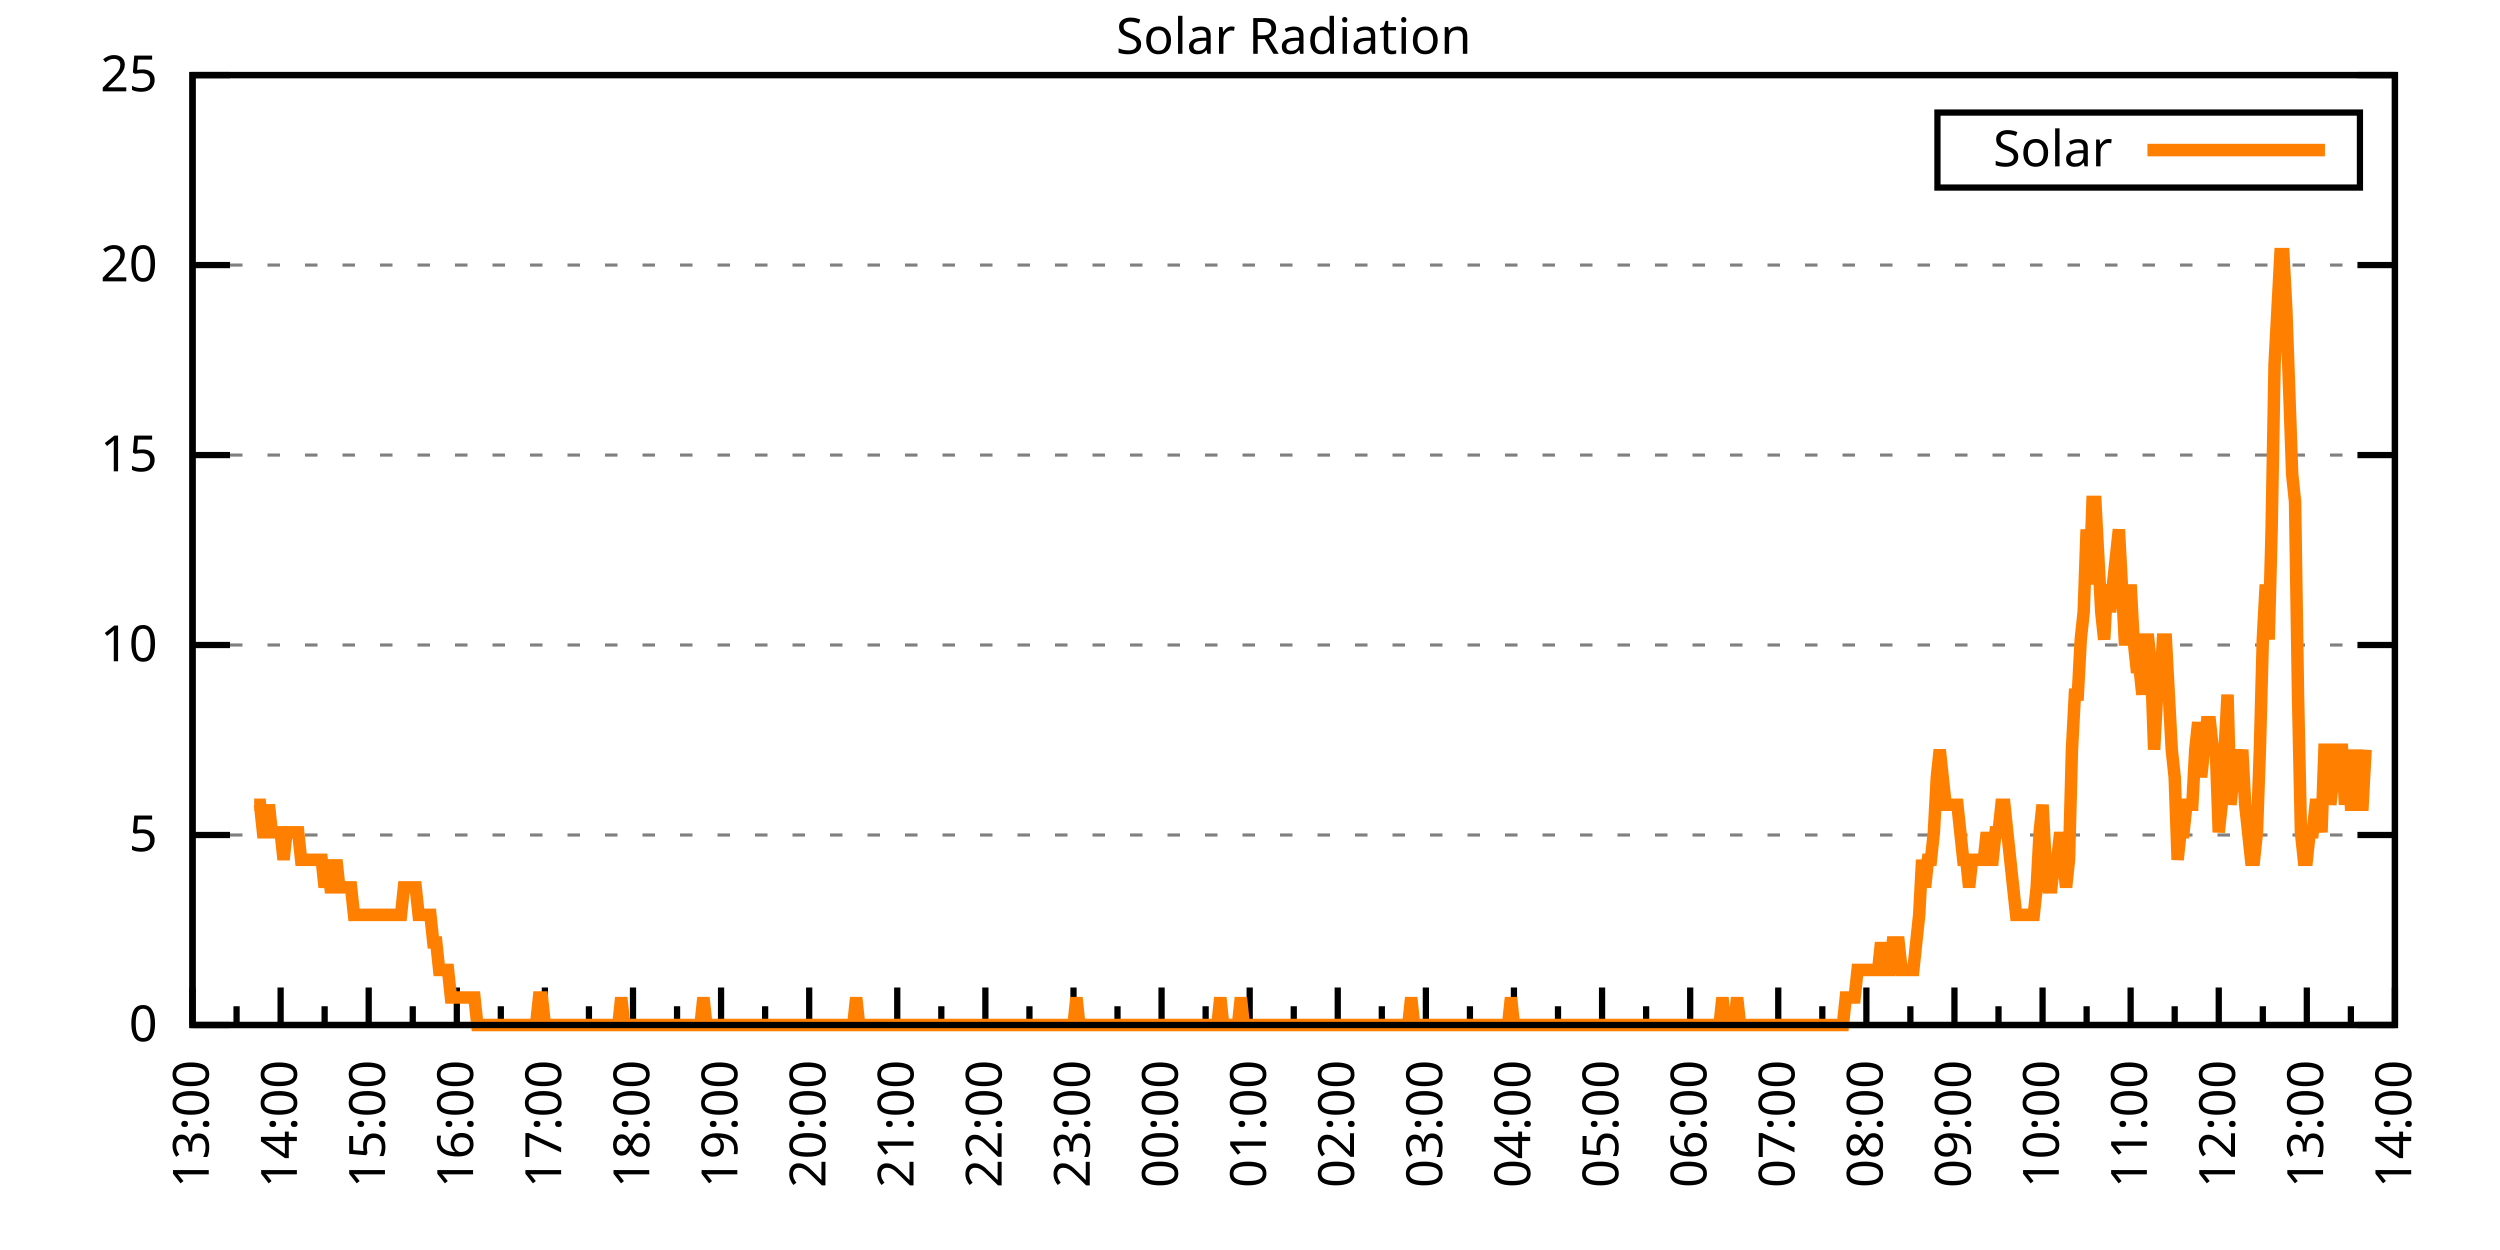
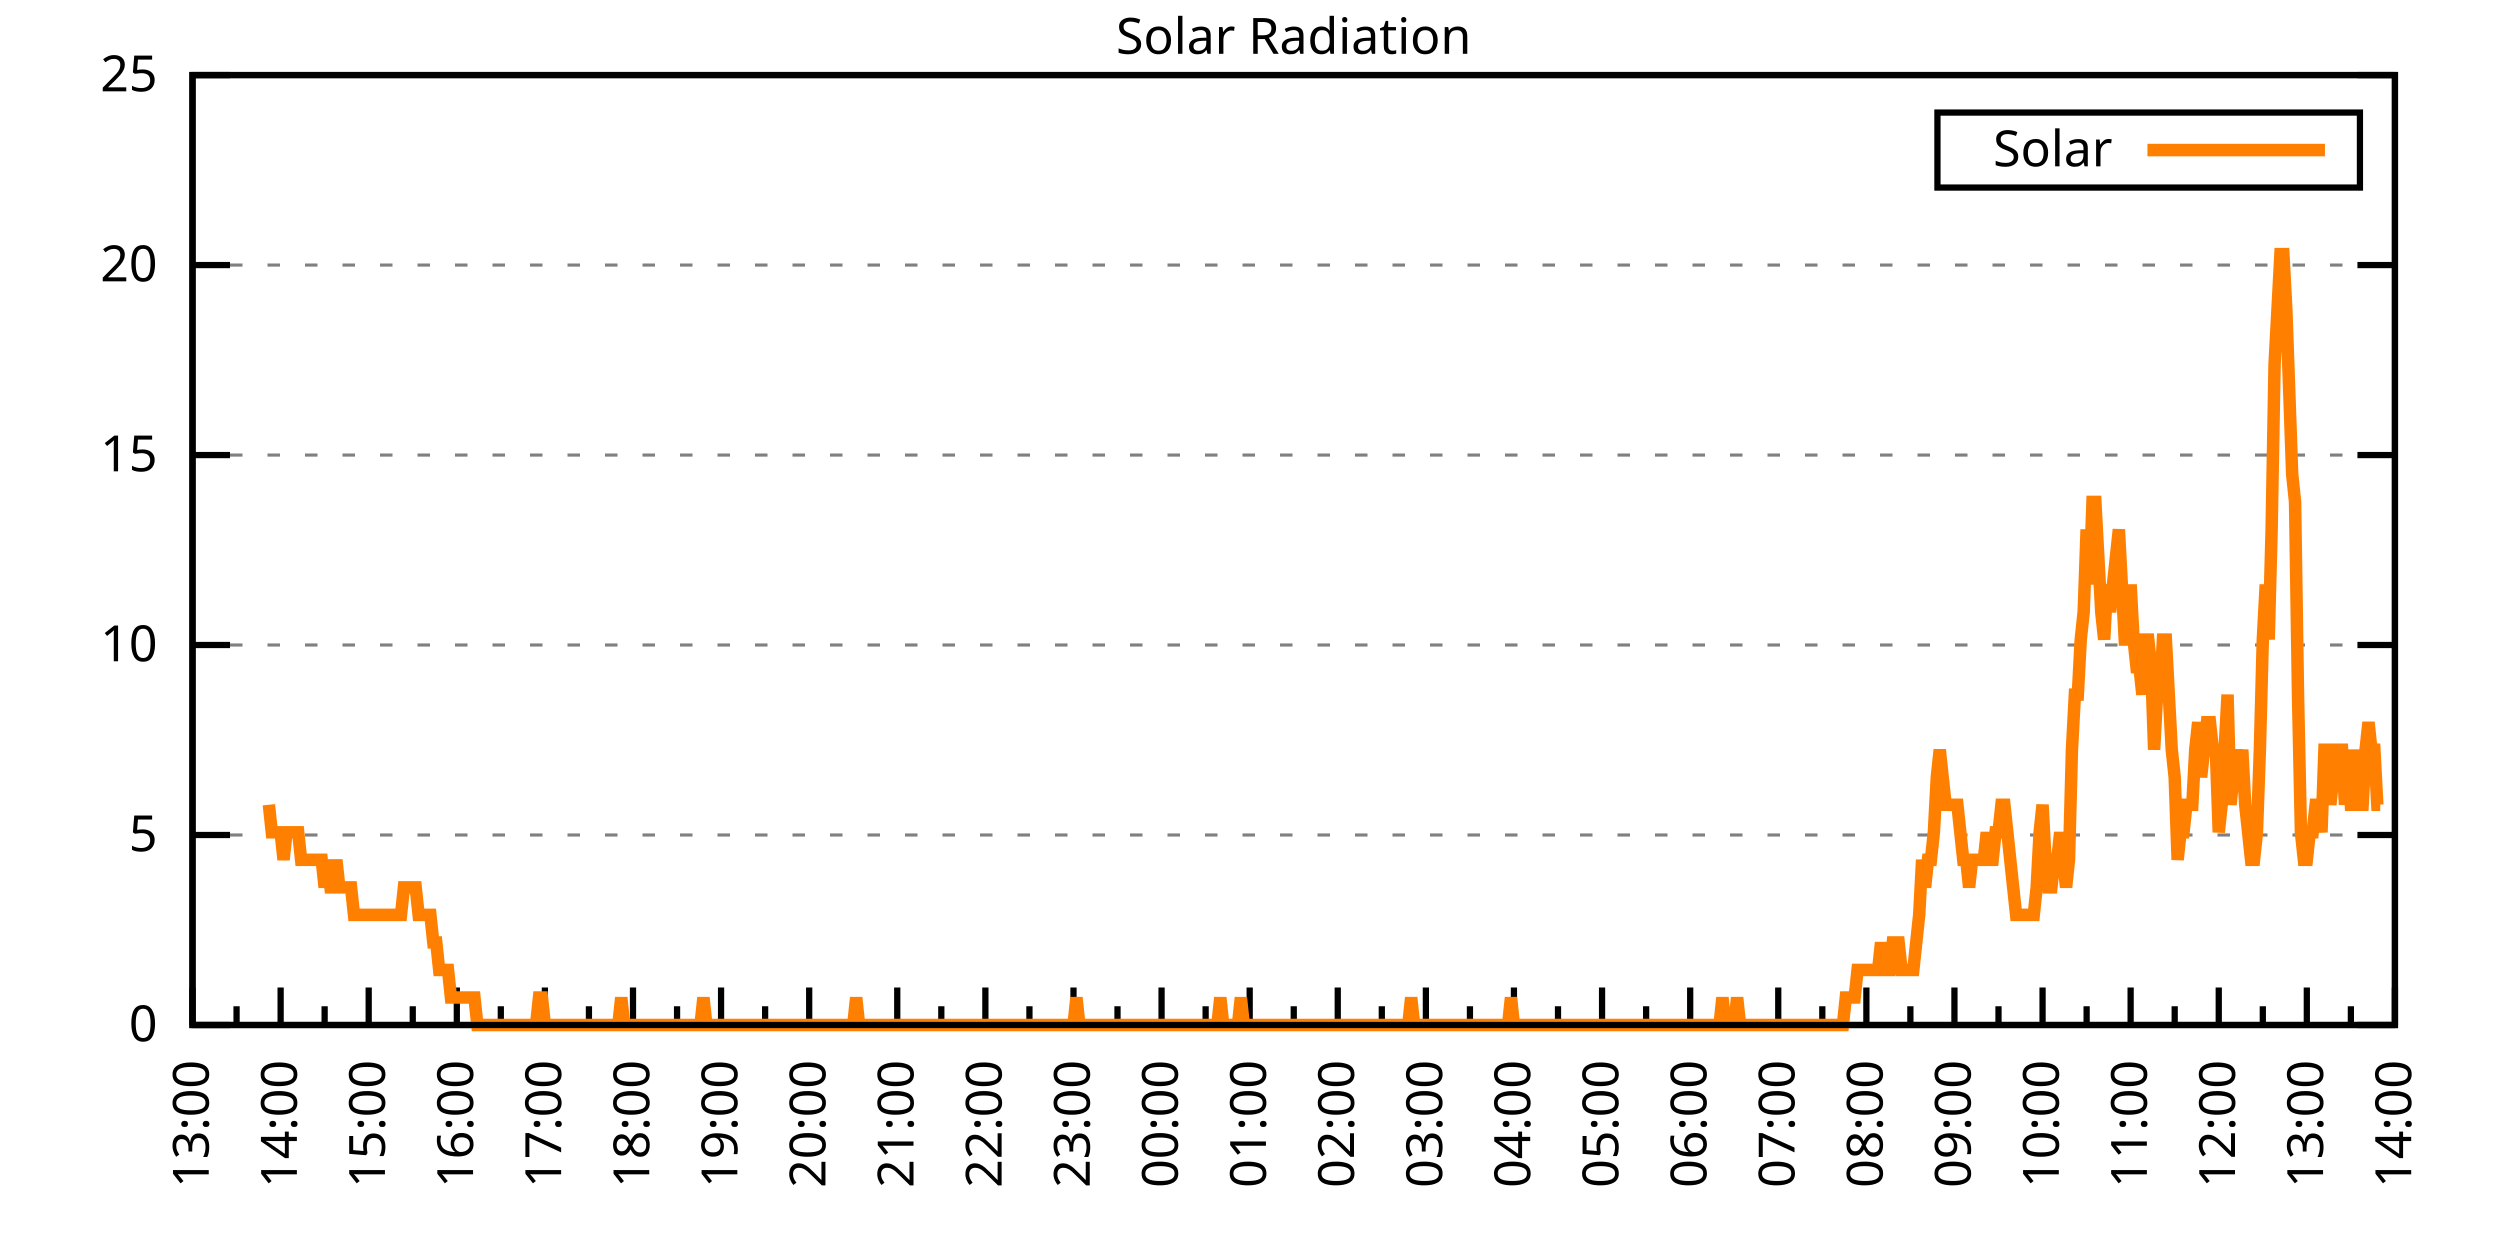
<svg xmlns="http://www.w3.org/2000/svg" xmlns:xlink="http://www.w3.org/1999/xlink" width="400" height="200" viewBox="0 0 400 200">
  <g id="gnuplot_canvas">
    <rect x="0" y="0" width="400" height="200" fill="none" />
    <defs>
      <circle id="gpDot" r="0.5" stroke-width="0.5" stroke="currentColor" />
      <path id="gpPt0" stroke-width="0.333" stroke="currentColor" d="M-1,0 h2 M0,-1 v2" />
      <path id="gpPt1" stroke-width="0.333" stroke="currentColor" d="M-1,-1 L1,1 M1,-1 L-1,1" />
      <path id="gpPt2" stroke-width="0.333" stroke="currentColor" d="M-1,0 L1,0 M0,-1 L0,1 M-1,-1 L1,1 M-1,1 L1,-1" />
      <rect id="gpPt3" stroke-width="0.333" stroke="currentColor" x="-1" y="-1" width="2" height="2" />
      <rect id="gpPt4" stroke-width="0.333" stroke="currentColor" fill="currentColor" x="-1" y="-1" width="2" height="2" />
      <circle id="gpPt5" stroke-width="0.333" stroke="currentColor" cx="0" cy="0" r="1" />
      <use xlink:href="#gpPt5" id="gpPt6" fill="currentColor" stroke="none" />
      <path id="gpPt7" stroke-width="0.333" stroke="currentColor" d="M0,-1.33 L-1.33,0.67 L1.33,0.67 z" />
      <use xlink:href="#gpPt7" id="gpPt8" fill="currentColor" stroke="none" />
      <use xlink:href="#gpPt7" id="gpPt9" stroke="currentColor" transform="rotate(180)" />
      <use xlink:href="#gpPt9" id="gpPt10" fill="currentColor" stroke="none" />
      <use xlink:href="#gpPt3" id="gpPt11" stroke="currentColor" transform="rotate(45)" />
      <use xlink:href="#gpPt11" id="gpPt12" fill="currentColor" stroke="none" />
      <path id="gpPt13" stroke-width="0.333" stroke="currentColor" d="M0,1.330 L1.265,0.411 L0.782,-1.067 L-0.782,-1.076 L-1.265,0.411 z" />
      <use xlink:href="#gpPt13" id="gpPt14" fill="currentColor" stroke="none" />
      <filter id="textbox" filterUnits="objectBoundingBox" x="0" y="0" height="1" width="1">
        <feFlood flood-color="white" flood-opacity="1" result="bgnd" />
        <feComposite in="SourceGraphic" in2="bgnd" operator="atop" />
      </filter>
      <filter id="greybox" filterUnits="objectBoundingBox" x="0" y="0" height="1" width="1">
        <feFlood flood-color="lightgrey" flood-opacity="1" result="grey" />
        <feComposite in="SourceGraphic" in2="grey" operator="atop" />
      </filter>
    </defs>
    <g fill="none" color="white" stroke="currentColor" stroke-width="1.00" stroke-linecap="butt" stroke-linejoin="miter">
</g>
    <g fill="none" color="black" stroke="currentColor" stroke-width="1.00" stroke-linecap="butt" stroke-linejoin="miter">
      <g stroke="none" shape-rendering="crispEdges">
        <polygon fill="rgb(255, 255, 255)" points="30.80,164.00 383.18,164.00 383.18,12.02 30.80,12.02 " />
      </g>
    </g>
    <g fill="none" color="black" stroke="currentColor" stroke-width="1.00" stroke-linecap="butt" stroke-linejoin="miter">
</g>
    <g fill="none" color="black" stroke="black" stroke-width="0.50" stroke-linecap="butt" stroke-linejoin="miter">
</g>
    <g fill="none" color="gray" stroke="currentColor" stroke-width="0.50" stroke-linecap="butt" stroke-linejoin="miter">
      <path stroke="gray" stroke-dasharray="2,4" class="gridline" d="M30.80,164.00 L383.19,164.00  " />
    </g>
    <g fill="none" color="gray" stroke="gray" stroke-width="1.00" stroke-linecap="butt" stroke-linejoin="miter">
</g>
    <g fill="none" color="black" stroke="currentColor" stroke-width="1.00" stroke-linecap="butt" stroke-linejoin="miter">
      <path stroke="black" d="M30.80,164.00 L36.80,164.00 M383.19,164.00 L377.19,164.00  " />
      <g transform="translate(25.20,166.60)" stroke="none" fill="black" font-family="Sans" font-size="8.00" text-anchor="end">
        <text>
          <tspan font-family="Sans"> 0</tspan>
        </text>
      </g>
    </g>
    <g fill="none" color="black" stroke="currentColor" stroke-width="1.00" stroke-linecap="butt" stroke-linejoin="miter">
</g>
    <g fill="none" color="black" stroke="black" stroke-width="0.50" stroke-linecap="butt" stroke-linejoin="miter">
</g>
    <g fill="none" color="gray" stroke="currentColor" stroke-width="0.50" stroke-linecap="butt" stroke-linejoin="miter">
      <path stroke="gray" stroke-dasharray="2,4" class="gridline" d="M30.80,133.60 L383.19,133.60  " />
    </g>
    <g fill="none" color="gray" stroke="gray" stroke-width="1.00" stroke-linecap="butt" stroke-linejoin="miter">
</g>
    <g fill="none" color="black" stroke="currentColor" stroke-width="1.00" stroke-linecap="butt" stroke-linejoin="miter">
      <path stroke="black" d="M30.80,133.60 L36.80,133.60 M383.19,133.60 L377.19,133.60  " />
      <g transform="translate(25.20,136.20)" stroke="none" fill="black" font-family="Sans" font-size="8.00" text-anchor="end">
        <text>
          <tspan font-family="Sans"> 5</tspan>
        </text>
      </g>
    </g>
    <g fill="none" color="black" stroke="currentColor" stroke-width="1.00" stroke-linecap="butt" stroke-linejoin="miter">
</g>
    <g fill="none" color="black" stroke="black" stroke-width="0.50" stroke-linecap="butt" stroke-linejoin="miter">
</g>
    <g fill="none" color="gray" stroke="currentColor" stroke-width="0.50" stroke-linecap="butt" stroke-linejoin="miter">
      <path stroke="gray" stroke-dasharray="2,4" class="gridline" d="M30.80,103.20 L383.19,103.20  " />
    </g>
    <g fill="none" color="gray" stroke="gray" stroke-width="1.00" stroke-linecap="butt" stroke-linejoin="miter">
</g>
    <g fill="none" color="black" stroke="currentColor" stroke-width="1.00" stroke-linecap="butt" stroke-linejoin="miter">
      <path stroke="black" d="M30.80,103.20 L36.80,103.20 M383.19,103.20 L377.19,103.20  " />
      <g transform="translate(25.20,105.80)" stroke="none" fill="black" font-family="Sans" font-size="8.00" text-anchor="end">
        <text>
          <tspan font-family="Sans"> 10</tspan>
        </text>
      </g>
    </g>
    <g fill="none" color="black" stroke="currentColor" stroke-width="1.00" stroke-linecap="butt" stroke-linejoin="miter">
</g>
    <g fill="none" color="black" stroke="black" stroke-width="0.50" stroke-linecap="butt" stroke-linejoin="miter">
</g>
    <g fill="none" color="gray" stroke="currentColor" stroke-width="0.50" stroke-linecap="butt" stroke-linejoin="miter">
      <path stroke="gray" stroke-dasharray="2,4" class="gridline" d="M30.80,72.81 L383.19,72.81  " />
    </g>
    <g fill="none" color="gray" stroke="gray" stroke-width="1.00" stroke-linecap="butt" stroke-linejoin="miter">
</g>
    <g fill="none" color="black" stroke="currentColor" stroke-width="1.00" stroke-linecap="butt" stroke-linejoin="miter">
      <path stroke="black" d="M30.80,72.81 L36.80,72.81 M383.19,72.81 L377.19,72.81  " />
      <g transform="translate(25.20,75.41)" stroke="none" fill="black" font-family="Sans" font-size="8.00" text-anchor="end">
        <text>
          <tspan font-family="Sans"> 15</tspan>
        </text>
      </g>
    </g>
    <g fill="none" color="black" stroke="currentColor" stroke-width="1.00" stroke-linecap="butt" stroke-linejoin="miter">
</g>
    <g fill="none" color="black" stroke="black" stroke-width="0.50" stroke-linecap="butt" stroke-linejoin="miter">
</g>
    <g fill="none" color="gray" stroke="currentColor" stroke-width="0.50" stroke-linecap="butt" stroke-linejoin="miter">
      <path stroke="gray" stroke-dasharray="2,4" class="gridline" d="M30.80,42.41 L383.19,42.41  " />
    </g>
    <g fill="none" color="gray" stroke="gray" stroke-width="1.00" stroke-linecap="butt" stroke-linejoin="miter">
</g>
    <g fill="none" color="black" stroke="currentColor" stroke-width="1.00" stroke-linecap="butt" stroke-linejoin="miter">
      <path stroke="black" d="M30.80,42.41 L36.80,42.41 M383.19,42.41 L377.19,42.41  " />
      <g transform="translate(25.20,45.01)" stroke="none" fill="black" font-family="Sans" font-size="8.00" text-anchor="end">
        <text>
          <tspan font-family="Sans"> 20</tspan>
        </text>
      </g>
    </g>
    <g fill="none" color="black" stroke="currentColor" stroke-width="1.00" stroke-linecap="butt" stroke-linejoin="miter">
</g>
    <g fill="none" color="black" stroke="black" stroke-width="0.50" stroke-linecap="butt" stroke-linejoin="miter">
</g>
    <g fill="none" color="gray" stroke="currentColor" stroke-width="0.50" stroke-linecap="butt" stroke-linejoin="miter">
      <path stroke="gray" stroke-dasharray="2,4" class="gridline" d="M30.80,12.01 L383.19,12.01  " />
    </g>
    <g fill="none" color="gray" stroke="gray" stroke-width="1.00" stroke-linecap="butt" stroke-linejoin="miter">
</g>
    <g fill="none" color="black" stroke="currentColor" stroke-width="1.00" stroke-linecap="butt" stroke-linejoin="miter">
      <path stroke="black" d="M30.80,12.01 L36.80,12.01 M383.19,12.01 L377.19,12.01  " />
      <g transform="translate(25.20,14.61)" stroke="none" fill="black" font-family="Sans" font-size="8.00" text-anchor="end">
        <text>
          <tspan font-family="Sans"> 25</tspan>
        </text>
      </g>
    </g>
    <g fill="none" color="black" stroke="currentColor" stroke-width="1.00" stroke-linecap="butt" stroke-linejoin="miter">
      <path stroke="black" d="M30.80,164.00 L30.80,158.00  " />
      <g transform="translate(33.40,169.60) rotate(270)" stroke="none" fill="black" font-family="Sans" font-size="8.00" text-anchor="end">
        <text>
          <tspan font-family="Sans">13:00</tspan>
        </text>
      </g>
    </g>
    <g fill="none" color="black" stroke="currentColor" stroke-width="1.00" stroke-linecap="butt" stroke-linejoin="miter">
      <path stroke="black" d="M37.85,164.00 L37.85,161.00 M44.90,164.00 L44.90,158.00  " />
      <g transform="translate(47.50,169.60) rotate(270)" stroke="none" fill="black" font-family="Sans" font-size="8.00" text-anchor="end">
        <text>
          <tspan font-family="Sans">14:00</tspan>
        </text>
      </g>
    </g>
    <g fill="none" color="black" stroke="currentColor" stroke-width="1.00" stroke-linecap="butt" stroke-linejoin="miter">
      <path stroke="black" d="M51.94,164.00 L51.94,161.00 M58.99,164.00 L58.99,158.00  " />
      <g transform="translate(61.59,169.60) rotate(270)" stroke="none" fill="black" font-family="Sans" font-size="8.00" text-anchor="end">
        <text>
          <tspan font-family="Sans">15:00</tspan>
        </text>
      </g>
    </g>
    <g fill="none" color="black" stroke="currentColor" stroke-width="1.00" stroke-linecap="butt" stroke-linejoin="miter">
      <path stroke="black" d="M66.04,164.00 L66.04,161.00 M73.09,164.00 L73.09,158.00  " />
      <g transform="translate(75.69,169.60) rotate(270)" stroke="none" fill="black" font-family="Sans" font-size="8.00" text-anchor="end">
        <text>
          <tspan font-family="Sans">16:00</tspan>
        </text>
      </g>
    </g>
    <g fill="none" color="black" stroke="currentColor" stroke-width="1.00" stroke-linecap="butt" stroke-linejoin="miter">
      <path stroke="black" d="M80.13,164.00 L80.13,161.00 M87.18,164.00 L87.18,158.00  " />
      <g transform="translate(89.78,169.60) rotate(270)" stroke="none" fill="black" font-family="Sans" font-size="8.00" text-anchor="end">
        <text>
          <tspan font-family="Sans">17:00</tspan>
        </text>
      </g>
    </g>
    <g fill="none" color="black" stroke="currentColor" stroke-width="1.00" stroke-linecap="butt" stroke-linejoin="miter">
      <path stroke="black" d="M94.23,164.00 L94.23,161.00 M101.28,164.00 L101.28,158.00  " />
      <g transform="translate(103.88,169.60) rotate(270)" stroke="none" fill="black" font-family="Sans" font-size="8.00" text-anchor="end">
        <text>
          <tspan font-family="Sans">18:00</tspan>
        </text>
      </g>
    </g>
    <g fill="none" color="black" stroke="currentColor" stroke-width="1.00" stroke-linecap="butt" stroke-linejoin="miter">
      <path stroke="black" d="M108.33,164.00 L108.33,161.00 M115.37,164.00 L115.37,158.00  " />
      <g transform="translate(117.97,169.60) rotate(270)" stroke="none" fill="black" font-family="Sans" font-size="8.00" text-anchor="end">
        <text>
          <tspan font-family="Sans">19:00</tspan>
        </text>
      </g>
    </g>
    <g fill="none" color="black" stroke="currentColor" stroke-width="1.00" stroke-linecap="butt" stroke-linejoin="miter">
      <path stroke="black" d="M122.42,164.00 L122.42,161.00 M129.47,164.00 L129.47,158.00  " />
      <g transform="translate(132.07,169.60) rotate(270)" stroke="none" fill="black" font-family="Sans" font-size="8.00" text-anchor="end">
        <text>
          <tspan font-family="Sans">20:00</tspan>
        </text>
      </g>
    </g>
    <g fill="none" color="black" stroke="currentColor" stroke-width="1.00" stroke-linecap="butt" stroke-linejoin="miter">
      <path stroke="black" d="M136.52,164.00 L136.52,161.00 M143.56,164.00 L143.56,158.00  " />
      <g transform="translate(146.16,169.60) rotate(270)" stroke="none" fill="black" font-family="Sans" font-size="8.00" text-anchor="end">
        <text>
          <tspan font-family="Sans">21:00</tspan>
        </text>
      </g>
    </g>
    <g fill="none" color="black" stroke="currentColor" stroke-width="1.00" stroke-linecap="butt" stroke-linejoin="miter">
      <path stroke="black" d="M150.61,164.00 L150.61,161.00 M157.66,164.00 L157.66,158.00  " />
      <g transform="translate(160.26,169.60) rotate(270)" stroke="none" fill="black" font-family="Sans" font-size="8.00" text-anchor="end">
        <text>
          <tspan font-family="Sans">22:00</tspan>
        </text>
      </g>
    </g>
    <g fill="none" color="black" stroke="currentColor" stroke-width="1.00" stroke-linecap="butt" stroke-linejoin="miter">
      <path stroke="black" d="M164.71,164.00 L164.71,161.00 M171.76,164.00 L171.76,158.00  " />
      <g transform="translate(174.36,169.60) rotate(270)" stroke="none" fill="black" font-family="Sans" font-size="8.00" text-anchor="end">
        <text>
          <tspan font-family="Sans">23:00</tspan>
        </text>
      </g>
    </g>
    <g fill="none" color="black" stroke="currentColor" stroke-width="1.00" stroke-linecap="butt" stroke-linejoin="miter">
      <path stroke="black" d="M178.80,164.00 L178.80,161.00 M185.85,164.00 L185.85,158.00  " />
      <g transform="translate(188.45,169.60) rotate(270)" stroke="none" fill="black" font-family="Sans" font-size="8.00" text-anchor="end">
        <text>
          <tspan font-family="Sans">00:00</tspan>
        </text>
      </g>
    </g>
    <g fill="none" color="black" stroke="currentColor" stroke-width="1.00" stroke-linecap="butt" stroke-linejoin="miter">
      <path stroke="black" d="M192.90,164.00 L192.90,161.00 M199.95,164.00 L199.95,158.00  " />
      <g transform="translate(202.55,169.60) rotate(270)" stroke="none" fill="black" font-family="Sans" font-size="8.00" text-anchor="end">
        <text>
          <tspan font-family="Sans">01:00</tspan>
        </text>
      </g>
    </g>
    <g fill="none" color="black" stroke="currentColor" stroke-width="1.00" stroke-linecap="butt" stroke-linejoin="miter">
      <path stroke="black" d="M207.00,164.00 L207.00,161.00 M214.04,164.00 L214.04,158.00  " />
      <g transform="translate(216.64,169.60) rotate(270)" stroke="none" fill="black" font-family="Sans" font-size="8.00" text-anchor="end">
        <text>
          <tspan font-family="Sans">02:00</tspan>
        </text>
      </g>
    </g>
    <g fill="none" color="black" stroke="currentColor" stroke-width="1.00" stroke-linecap="butt" stroke-linejoin="miter">
      <path stroke="black" d="M221.09,164.00 L221.09,161.00 M228.14,164.00 L228.14,158.00  " />
      <g transform="translate(230.74,169.60) rotate(270)" stroke="none" fill="black" font-family="Sans" font-size="8.00" text-anchor="end">
        <text>
          <tspan font-family="Sans">03:00</tspan>
        </text>
      </g>
    </g>
    <g fill="none" color="black" stroke="currentColor" stroke-width="1.00" stroke-linecap="butt" stroke-linejoin="miter">
      <path stroke="black" d="M235.19,164.00 L235.19,161.00 M242.23,164.00 L242.23,158.00  " />
      <g transform="translate(244.83,169.60) rotate(270)" stroke="none" fill="black" font-family="Sans" font-size="8.00" text-anchor="end">
        <text>
          <tspan font-family="Sans">04:00</tspan>
        </text>
      </g>
    </g>
    <g fill="none" color="black" stroke="currentColor" stroke-width="1.00" stroke-linecap="butt" stroke-linejoin="miter">
      <path stroke="black" d="M249.28,164.00 L249.28,161.00 M256.33,164.00 L256.33,158.00  " />
      <g transform="translate(258.93,169.60) rotate(270)" stroke="none" fill="black" font-family="Sans" font-size="8.00" text-anchor="end">
        <text>
          <tspan font-family="Sans">05:00</tspan>
        </text>
      </g>
    </g>
    <g fill="none" color="black" stroke="currentColor" stroke-width="1.00" stroke-linecap="butt" stroke-linejoin="miter">
      <path stroke="black" d="M263.38,164.00 L263.38,161.00 M270.43,164.00 L270.43,158.00  " />
      <g transform="translate(273.03,169.60) rotate(270)" stroke="none" fill="black" font-family="Sans" font-size="8.00" text-anchor="end">
        <text>
          <tspan font-family="Sans">06:00</tspan>
        </text>
      </g>
    </g>
    <g fill="none" color="black" stroke="currentColor" stroke-width="1.00" stroke-linecap="butt" stroke-linejoin="miter">
      <path stroke="black" d="M277.47,164.00 L277.47,161.00 M284.52,164.00 L284.52,158.00  " />
      <g transform="translate(287.12,169.60) rotate(270)" stroke="none" fill="black" font-family="Sans" font-size="8.00" text-anchor="end">
        <text>
          <tspan font-family="Sans">07:00</tspan>
        </text>
      </g>
    </g>
    <g fill="none" color="black" stroke="currentColor" stroke-width="1.00" stroke-linecap="butt" stroke-linejoin="miter">
      <path stroke="black" d="M291.57,164.00 L291.57,161.00 M298.62,164.00 L298.62,158.00  " />
      <g transform="translate(301.22,169.60) rotate(270)" stroke="none" fill="black" font-family="Sans" font-size="8.00" text-anchor="end">
        <text>
          <tspan font-family="Sans">08:00</tspan>
        </text>
      </g>
    </g>
    <g fill="none" color="black" stroke="currentColor" stroke-width="1.00" stroke-linecap="butt" stroke-linejoin="miter">
      <path stroke="black" d="M305.66,164.00 L305.66,161.00 M312.71,164.00 L312.71,158.00  " />
      <g transform="translate(315.31,169.60) rotate(270)" stroke="none" fill="black" font-family="Sans" font-size="8.00" text-anchor="end">
        <text>
          <tspan font-family="Sans">09:00</tspan>
        </text>
      </g>
    </g>
    <g fill="none" color="black" stroke="currentColor" stroke-width="1.00" stroke-linecap="butt" stroke-linejoin="miter">
      <path stroke="black" d="M319.76,164.00 L319.76,161.00 M326.81,164.00 L326.81,158.00  " />
      <g transform="translate(329.41,169.60) rotate(270)" stroke="none" fill="black" font-family="Sans" font-size="8.00" text-anchor="end">
        <text>
          <tspan font-family="Sans">10:00</tspan>
        </text>
      </g>
    </g>
    <g fill="none" color="black" stroke="currentColor" stroke-width="1.00" stroke-linecap="butt" stroke-linejoin="miter">
      <path stroke="black" d="M333.86,164.00 L333.86,161.00 M340.90,164.00 L340.90,158.00  " />
      <g transform="translate(343.50,169.60) rotate(270)" stroke="none" fill="black" font-family="Sans" font-size="8.00" text-anchor="end">
        <text>
          <tspan font-family="Sans">11:00</tspan>
        </text>
      </g>
    </g>
    <g fill="none" color="black" stroke="currentColor" stroke-width="1.00" stroke-linecap="butt" stroke-linejoin="miter">
      <path stroke="black" d="M347.95,164.00 L347.95,161.00 M355.00,164.00 L355.00,158.00  " />
      <g transform="translate(357.60,169.60) rotate(270)" stroke="none" fill="black" font-family="Sans" font-size="8.00" text-anchor="end">
        <text>
          <tspan font-family="Sans">12:00</tspan>
        </text>
      </g>
    </g>
    <g fill="none" color="black" stroke="currentColor" stroke-width="1.00" stroke-linecap="butt" stroke-linejoin="miter">
      <path stroke="black" d="M362.05,164.00 L362.05,161.00 M369.09,164.00 L369.09,158.00  " />
      <g transform="translate(371.69,169.60) rotate(270)" stroke="none" fill="black" font-family="Sans" font-size="8.00" text-anchor="end">
        <text>
          <tspan font-family="Sans">13:00</tspan>
        </text>
      </g>
    </g>
    <g fill="none" color="black" stroke="currentColor" stroke-width="1.00" stroke-linecap="butt" stroke-linejoin="miter">
      <path stroke="black" d="M376.14,164.00 L376.14,161.00 M383.19,164.00 L383.19,158.00  " />
      <g transform="translate(385.79,169.60) rotate(270)" stroke="none" fill="black" font-family="Sans" font-size="8.00" text-anchor="end">
        <text>
          <tspan font-family="Sans">14:00</tspan>
        </text>
      </g>
    </g>
    <g fill="none" color="black" stroke="currentColor" stroke-width="1.00" stroke-linecap="butt" stroke-linejoin="miter">
</g>
    <g fill="none" color="black" stroke="currentColor" stroke-width="1.00" stroke-linecap="butt" stroke-linejoin="miter">
      <path stroke="black" d="M30.80,12.01 L30.80,164.00 L383.19,164.00 L383.19,12.01 L30.80,12.01 Z  " />
    </g>
    <g fill="none" color="black" stroke="currentColor" stroke-width="1.00" stroke-linecap="butt" stroke-linejoin="miter">
      <g transform="translate(6.80,88.01) rotate(270)" stroke="none" fill="black" font-family="Sans" font-size="8.00" text-anchor="middle">
        <text />
      </g>
    </g>
    <g fill="none" color="black" stroke="currentColor" stroke-width="1.00" stroke-linecap="butt" stroke-linejoin="miter">
</g>
    <g fill="none" color="black" stroke="currentColor" stroke-width="1.00" stroke-linecap="butt" stroke-linejoin="miter">
      <path stroke="black" d="M309.99,30.01 L309.99,18.01 L377.59,18.01 L377.59,30.01 L309.99,30.01 Z  " />
    </g>
    <g id="Solar_Radiation_plot_1">
      <g fill="none" color="white" stroke="black" stroke-width="2.00" stroke-linecap="butt" stroke-linejoin="miter">
</g>
      <g fill="none" color="black" stroke="currentColor" stroke-width="2.00" stroke-linecap="butt" stroke-linejoin="miter">
        <g transform="translate(337.99,26.61)" stroke="none" fill="black" font-family="Sans" font-size="8.00" text-anchor="end">
          <text>
            <tspan font-family="Sans">Solar</tspan>
          </text>
        </g>
      </g>
      <g fill="none" color="black" stroke="currentColor" stroke-width="2.00" stroke-linecap="butt" stroke-linejoin="miter">
-         <path stroke="rgb(255, 127,   0)" d="M343.59,24.01 L371.99,24.01 M40.67,128.76 L41.14,128.76 L41.61,128.76 L42.08,133.17 L42.55,133.17 L43.02,128.76   L43.49,133.17 L43.96,133.17 L44.43,133.17 L44.90,133.17 L45.37,137.57 L45.84,133.17 L46.31,133.17 L46.78,133.17   L47.24,133.17 L47.71,133.17 L48.18,137.57 L48.65,137.57 L49.12,137.57 L49.59,137.57 L50.06,137.57 L50.53,137.57   L51.00,137.57 L51.47,137.57 L51.94,141.98 L52.41,137.57 L52.88,141.98 L53.35,141.98 L53.82,137.57 L54.29,141.98   L54.76,141.98 L55.23,141.98 L55.70,141.98 L56.17,141.98 L56.64,146.38 L57.11,146.38 L57.58,146.38 L58.05,146.38   L58.52,146.38 L58.99,146.38 L59.46,146.38 L59.93,146.38 L60.40,146.38 L60.87,146.38 L61.34,146.38 L61.81,146.38   L62.28,146.38 L62.75,146.38 L63.22,146.38 L63.69,146.38 L64.16,146.38 L64.63,141.98 L65.10,141.98 L65.57,141.98   L66.04,141.98 L66.51,141.98 L66.98,146.38 L67.45,146.38 L67.92,146.38 L68.39,146.38 L68.86,146.38 L69.33,150.79   L69.80,150.79 L70.27,155.19 L70.74,155.19 L71.21,155.19 L71.68,155.19 L72.15,159.60 L72.62,159.60 L73.09,159.60   L73.56,159.60 L74.03,159.60 L74.50,159.60 L74.97,159.60 L75.44,159.60 L75.91,159.60 L76.38,164.00 L76.85,164.00   L77.32,164.00 L77.79,164.00 L78.26,164.00 L78.73,164.00 L79.19,164.00 L79.66,164.00 L80.13,164.00 L80.60,164.00   L81.07,164.00 L81.54,164.00 L82.01,164.00 L82.48,164.00 L82.95,164.00 L83.42,164.00 L83.89,164.00 L84.36,164.00   L84.83,164.00 L85.30,164.00 L85.77,164.00 L86.24,159.60 L86.71,159.60 L87.18,164.00 L87.65,164.00 L88.12,164.00   L88.59,164.00 L89.06,164.00 L89.53,164.00 L90.00,164.00 L90.47,164.00 L90.94,164.00 L91.41,164.00 L91.88,164.00   L92.35,164.00 L92.82,164.00 L93.29,164.00 L93.76,164.00 L94.23,164.00 L94.70,164.00 L95.17,164.00 L95.64,164.00   L96.11,164.00 L96.58,164.00 L97.05,164.00 L97.52,164.00 L97.99,164.00 L98.46,164.00 L98.93,164.00 L99.40,159.60   L99.87,164.00 L100.34,164.00 L100.81,164.00 L101.28,164.00 L101.75,164.00 L102.22,164.00 L102.69,164.00 L103.16,164.00   L103.63,164.00 L104.10,164.00 L104.57,164.00 L105.04,164.00 L105.51,164.00 L105.98,164.00 L106.45,164.00 L106.92,164.00   L107.39,164.00 L107.86,164.00 L108.33,164.00 L108.80,164.00 L109.27,164.00 L109.74,164.00 L110.21,164.00 L110.68,164.00   L111.14,164.00 L111.61,164.00 L112.08,164.00 L112.55,159.60 L113.02,164.00 L113.49,164.00 L113.96,164.00 L114.43,164.00   L114.90,164.00 L115.37,164.00 L115.84,164.00 L116.31,164.00 L116.78,164.00 L117.25,164.00 L117.72,164.00 L118.19,164.00   L118.66,164.00 L119.13,164.00 L119.60,164.00 L120.07,164.00 L120.54,164.00 L121.01,164.00 L121.48,164.00 L121.95,164.00   L122.42,164.00 L122.89,164.00 L123.36,164.00 L123.83,164.00 L124.30,164.00 L124.77,164.00 L125.24,164.00 L125.71,164.00   L126.18,164.00 L126.65,164.00 L127.12,164.00 L127.59,164.00 L128.06,164.00 L128.53,164.00 L129.00,164.00 L129.47,164.00   L129.94,164.00 L130.41,164.00 L130.88,164.00 L131.35,164.00 L131.82,164.00 L132.29,164.00 L132.76,164.00 L133.23,164.00   L133.70,164.00 L134.17,164.00 L134.64,164.00 L135.11,164.00 L135.58,164.00 L136.05,164.00 L136.52,164.00 L136.99,159.60   L137.46,164.00 L137.93,164.00 L138.40,164.00 L138.87,164.00 L139.34,164.00 L139.81,164.00 L140.28,164.00 L140.75,164.00   L141.22,164.00 L141.69,164.00 L142.16,164.00 L142.63,164.00 L143.09,164.00 L143.56,164.00 L144.03,164.00 L144.50,164.00   L144.97,164.00 L145.44,164.00 L145.91,164.00 L146.38,164.00 L146.85,164.00 L147.32,164.00 L147.79,164.00 L148.26,164.00   L148.73,164.00 L149.20,164.00 L149.67,164.00 L150.14,164.00 L150.61,164.00 L151.08,164.00 L151.55,164.00 L152.02,164.00   L152.49,164.00 L152.96,164.00 L153.43,164.00 L153.90,164.00 L154.37,164.00 L154.84,164.00 L155.31,164.00 L155.78,164.00   L156.25,164.00 L156.72,164.00 L157.19,164.00 L157.66,164.00 L158.13,164.00 L158.60,164.00 L159.07,164.00 L159.54,164.00   L160.01,164.00 L160.48,164.00 L160.95,164.00 L161.42,164.00 L161.89,164.00 L162.36,164.00 L162.83,164.00 L163.30,164.00   L163.77,164.00 L164.24,164.00 L164.71,164.00 L165.18,164.00 L165.65,164.00 L166.12,164.00 L166.59,164.00 L167.06,164.00   L167.53,164.00 L168.00,164.00 L168.47,164.00 L168.94,164.00 L169.41,164.00 L169.88,164.00 L170.35,164.00 L170.82,164.00   L171.29,164.00 L171.76,164.00 L172.23,159.60 L172.70,164.00 L173.17,164.00 L173.64,164.00 L174.11,164.00 L174.58,164.00   L175.04,164.00 L175.51,164.00 L175.98,164.00 L176.45,164.00 L176.92,164.00 L177.39,164.00 L177.86,164.00 L178.33,164.00   L178.80,164.00 L179.27,164.00 L179.74,164.00 L180.21,164.00 L180.68,164.00 L181.15,164.00 L181.62,164.00 L182.09,164.00   L182.56,164.00 L183.03,164.00 L183.50,164.00 L183.97,164.00 L184.44,164.00 L184.91,164.00 L185.38,164.00 L185.85,164.00   L186.32,164.00 L186.79,164.00 L187.26,164.00 L187.73,164.00 L188.20,164.00 L188.67,164.00 L189.14,164.00 L189.61,164.00   L190.08,164.00 L190.55,164.00 L191.02,164.00 L191.49,164.00 L191.96,164.00 L192.43,164.00 L192.90,164.00 L193.37,164.00   L193.84,164.00 L194.31,164.00 L194.78,164.00 L195.25,159.60 L195.72,164.00 L196.19,164.00 L196.66,164.00 L197.13,164.00   L197.60,164.00 L198.07,164.00 L198.54,159.60 L199.01,164.00 L199.48,164.00 L199.95,164.00 L200.42,164.00 L200.89,164.00   L201.36,164.00 L201.83,164.00 L202.30,164.00 L202.77,164.00 L203.24,164.00 L203.71,164.00 L204.18,164.00 L204.65,164.00   L205.12,164.00 L205.59,164.00 L206.06,164.00 L206.53,164.00 L207.00,164.00 L207.46,164.00 L207.93,164.00 L208.40,164.00   L208.87,164.00 L209.34,164.00 L209.81,164.00 L210.28,164.00 L210.75,164.00 L211.22,164.00 L211.69,164.00 L212.16,164.00   L212.63,164.00 L213.10,164.00 L213.57,164.00 L214.04,164.00 L214.51,164.00 L214.98,164.00 L215.45,164.00 L215.92,164.00   L216.39,164.00 L216.86,164.00 L217.33,164.00 L217.80,164.00 L218.27,164.00 L218.74,164.00 L219.21,164.00 L219.68,164.00   L220.15,164.00 L220.62,164.00 L221.09,164.00 L221.56,164.00 L222.03,164.00 L222.50,164.00 L222.97,164.00 L223.44,164.00   L223.91,164.00 L224.38,164.00 L224.85,164.00 L225.32,164.00 L225.79,159.60 L226.26,164.00 L226.73,164.00 L227.20,164.00   L227.67,164.00 L228.14,164.00 L228.61,164.00 L229.08,164.00 L229.55,164.00 L230.02,164.00 L230.49,164.00 L230.96,164.00   L231.43,164.00 L231.90,164.00 L232.37,164.00 L232.84,164.00 L233.31,164.00 L233.78,164.00 L234.25,164.00 L234.72,164.00   L235.19,164.00 L235.66,164.00 L236.13,164.00 L236.60,164.00 L237.07,164.00 L237.54,164.00 L238.01,164.00 L238.48,164.00   L238.95,164.00 L239.41,164.00 L239.88,164.00 L240.35,164.00 L240.82,164.00 L241.29,164.00 L241.76,159.60 L242.23,164.00   L242.70,164.00 L243.17,164.00 L243.64,164.00 L244.11,164.00 L244.58,164.00 L245.05,164.00 L245.52,164.00 L245.99,164.00   L246.46,164.00 L246.93,164.00 L247.40,164.00 L247.87,164.00 L248.34,164.00 L248.81,164.00 L249.28,164.00 L249.75,164.00   L250.22,164.00 L250.69,164.00 L251.16,164.00 L251.63,164.00 L252.10,164.00 L252.57,164.00 L253.04,164.00 L253.51,164.00   L253.98,164.00 L254.45,164.00 L254.92,164.00 L255.39,164.00 L255.86,164.00 L256.33,164.00 L256.80,164.00 L257.27,164.00   L257.74,164.00 L258.21,164.00 L258.68,164.00 L259.15,164.00 L259.62,164.00 L260.09,164.00 L260.56,164.00 L261.03,164.00   L261.50,164.00 L261.97,164.00 L262.44,164.00 L262.91,164.00 L263.38,164.00 L263.85,164.00 L264.32,164.00 L264.79,164.00   L265.26,164.00 L265.73,164.00 L266.20,164.00 L266.67,164.00 L267.14,164.00 L267.61,164.00 L268.08,164.00 L268.55,164.00   L269.02,164.00 L269.49,164.00 L269.96,164.00 L270.43,164.00 L270.90,164.00 L271.36,164.00 L271.83,164.00 L272.30,164.00   L272.77,164.00 L273.24,164.00 L273.71,164.00 L274.18,164.00 L274.65,164.00 L275.12,164.00 L275.59,159.60 L276.06,164.00   L276.53,164.00 L277.00,164.00 L277.47,164.00 L277.94,159.60 L278.41,164.00 L278.88,164.00 L279.35,164.00 L279.82,164.00   L280.29,164.00 L280.76,164.00 L281.23,164.00 L281.70,164.00 L282.17,164.00 L282.64,164.00 L283.11,164.00 L283.58,164.00   L284.05,164.00 L284.52,164.00 L284.99,164.00 L285.46,164.00 L285.93,164.00 L286.40,164.00 L286.87,164.00 L287.34,164.00   L287.81,164.00 L288.28,164.00 L288.75,164.00 L289.22,164.00 L289.69,164.00 L290.16,164.00 L290.63,164.00 L291.10,164.00   L291.57,164.00 L292.04,164.00 L292.51,164.00 L292.98,164.00 L293.45,164.00 L293.92,164.00 L294.39,164.00 L294.86,164.00   L295.33,159.60 L295.80,159.60 L296.27,159.60 L296.74,159.60 L297.21,155.19 L297.68,155.19 L298.15,155.19 L298.62,155.19   L299.09,155.19 L299.56,155.19 L300.03,155.19 L300.50,155.19 L300.97,150.79 L301.44,155.19 L301.91,155.19 L302.38,155.19   L302.85,150.79 L303.31,150.79 L303.78,150.79 L304.25,155.19 L304.72,155.19 L305.19,155.19 L305.66,155.19 L306.13,155.19   L306.60,150.79 L307.07,146.38 L307.54,137.57 L308.01,141.98 L308.48,137.57 L308.95,137.57 L309.42,133.17 L309.89,124.36   L310.36,119.95 L310.83,124.36 L311.30,128.76 L311.77,128.76 L312.24,128.76 L312.71,128.76 L313.18,128.76 L313.65,133.17   L314.12,137.57 L314.59,137.57 L315.06,141.98 L315.53,137.57 L316.00,137.57 L316.47,137.57 L316.94,137.57 L317.41,137.57   L317.88,133.17 L318.35,137.57 L318.82,137.57 L319.29,133.17 L319.76,133.17 L320.23,128.76 L320.70,128.76 L321.17,133.17   L321.64,137.57 L322.11,141.98 L322.58,146.38 L323.05,146.38 L323.52,146.38 L323.99,146.38 L324.46,146.38 L324.93,146.38   L325.40,146.38 L325.87,141.98 L326.34,133.17 L326.81,128.76 L327.28,137.57 L327.75,141.98 L328.22,141.98 L328.69,137.57   L329.16,137.57 L329.63,133.17 L330.10,137.57 L330.57,141.98 L331.04,137.57 L331.51,119.95 L331.98,111.14 L332.45,111.14   L332.92,102.33 L333.39,97.93 L333.86,84.71 L334.33,93.52 L334.80,80.31 L335.26,80.31 L335.73,89.12 L336.20,97.93   L336.67,102.33 L337.14,93.52 L337.61,97.93 L338.08,93.52 L338.55,89.12 L339.02,84.71 L339.49,93.52 L339.96,102.33   L340.43,102.33 L340.90,93.52 L341.37,102.33 L341.84,106.74 L342.31,106.74 L342.78,111.14 L343.25,102.33 L343.72,102.33   L344.19,106.74 L344.66,119.95 L345.13,111.14 L345.60,111.14 L346.07,102.33 L346.54,102.33 L347.01,111.14 L347.48,119.95   L347.95,124.36 L348.42,137.57 L348.89,133.17 L349.36,133.17 L349.83,128.76 L350.30,128.76 L350.77,128.76 L351.24,119.95   L351.71,115.55 L352.18,124.36 L352.65,119.95 L353.12,115.55 L353.59,115.55 L354.06,119.95 L354.53,119.95 L355.00,133.17   L355.47,128.76 L355.94,119.95 L356.41,111.14 L356.88,128.76 L357.35,124.36 L357.82,119.95 L358.29,124.36 L358.76,119.95   L359.23,128.76 L359.70,133.17 L360.17,137.57 L360.64,137.57 L361.11,133.17 L361.58,119.95 L362.05,102.33 L362.52,93.52   L362.99,102.33 L363.46,84.71 L363.93,58.28 L364.40,49.47 L364.87,40.66 L365.34,40.66 L365.81,49.47 L366.28,62.69   L366.75,75.90 L367.21,80.31 L367.68,111.14 L368.15,133.17 L368.62,137.57 L369.09,137.57 L369.56,133.17 L370.03,133.17   L370.50,128.76 L370.97,128.76 L371.44,133.17 L371.91,119.95 L372.38,119.95 L372.85,128.76 L373.32,124.36 L373.79,119.95   L374.26,119.95 L374.73,119.95 L375.20,128.76 L375.67,119.95 L376.14,128.76 L376.61,128.76 L377.08,119.95 L377.55,128.76   L378.02,128.76 L378.49,119.95  " />
+         <path stroke="rgb(255, 127,   0)" d="M343.59,24.01 L371.99,24.01 M43.02,128.76 L43.49,133.17 L43.96,133.17 L44.43,133.17 L44.90,133.17 L45.37,137.57   L45.84,133.17 L46.31,133.17 L46.78,133.17 L47.24,133.17 L47.71,133.17 L48.18,137.57 L48.65,137.57 L49.12,137.57   L49.59,137.57 L50.06,137.57 L50.53,137.57 L51.00,137.57 L51.47,137.57 L51.94,141.98 L52.41,137.57 L52.88,141.98   L53.35,141.98 L53.82,137.57 L54.29,141.98 L54.76,141.98 L55.23,141.98 L55.70,141.98 L56.17,141.98 L56.64,146.38   L57.11,146.38 L57.58,146.38 L58.05,146.38 L58.52,146.38 L58.99,146.38 L59.46,146.38 L59.93,146.38 L60.40,146.38   L60.87,146.38 L61.34,146.38 L61.81,146.38 L62.28,146.38 L62.75,146.38 L63.22,146.38 L63.69,146.38 L64.16,146.38   L64.63,141.98 L65.10,141.98 L65.57,141.98 L66.04,141.98 L66.51,141.98 L66.98,146.38 L67.45,146.38 L67.92,146.38   L68.39,146.38 L68.86,146.38 L69.33,150.79 L69.80,150.79 L70.27,155.19 L70.74,155.19 L71.21,155.19 L71.68,155.19   L72.15,159.60 L72.62,159.60 L73.09,159.60 L73.56,159.60 L74.03,159.60 L74.50,159.60 L74.97,159.60 L75.44,159.60   L75.91,159.60 L76.38,164.00 L76.85,164.00 L77.32,164.00 L77.79,164.00 L78.26,164.00 L78.73,164.00 L79.19,164.00   L79.66,164.00 L80.13,164.00 L80.60,164.00 L81.07,164.00 L81.54,164.00 L82.01,164.00 L82.48,164.00 L82.95,164.00   L83.42,164.00 L83.89,164.00 L84.36,164.00 L84.83,164.00 L85.30,164.00 L85.77,164.00 L86.24,159.60 L86.71,159.60   L87.18,164.00 L87.65,164.00 L88.12,164.00 L88.59,164.00 L89.06,164.00 L89.53,164.00 L90.00,164.00 L90.47,164.00   L90.94,164.00 L91.41,164.00 L91.88,164.00 L92.35,164.00 L92.82,164.00 L93.29,164.00 L93.76,164.00 L94.23,164.00   L94.70,164.00 L95.17,164.00 L95.64,164.00 L96.11,164.00 L96.58,164.00 L97.05,164.00 L97.52,164.00 L97.99,164.00   L98.46,164.00 L98.93,164.00 L99.40,159.60 L99.87,164.00 L100.34,164.00 L100.81,164.00 L101.28,164.00 L101.75,164.00   L102.22,164.00 L102.69,164.00 L103.16,164.00 L103.63,164.00 L104.10,164.00 L104.57,164.00 L105.04,164.00 L105.51,164.00   L105.98,164.00 L106.45,164.00 L106.92,164.00 L107.39,164.00 L107.86,164.00 L108.33,164.00 L108.80,164.00 L109.27,164.00   L109.74,164.00 L110.21,164.00 L110.68,164.00 L111.14,164.00 L111.61,164.00 L112.08,164.00 L112.55,159.60 L113.02,164.00   L113.49,164.00 L113.96,164.00 L114.43,164.00 L114.90,164.00 L115.37,164.00 L115.84,164.00 L116.31,164.00 L116.78,164.00   L117.25,164.00 L117.72,164.00 L118.19,164.00 L118.66,164.00 L119.13,164.00 L119.60,164.00 L120.07,164.00 L120.54,164.00   L121.01,164.00 L121.48,164.00 L121.95,164.00 L122.42,164.00 L122.89,164.00 L123.36,164.00 L123.83,164.00 L124.30,164.00   L124.77,164.00 L125.24,164.00 L125.71,164.00 L126.18,164.00 L126.65,164.00 L127.12,164.00 L127.59,164.00 L128.06,164.00   L128.53,164.00 L129.00,164.00 L129.47,164.00 L129.94,164.00 L130.41,164.00 L130.88,164.00 L131.35,164.00 L131.82,164.00   L132.29,164.00 L132.76,164.00 L133.23,164.00 L133.70,164.00 L134.17,164.00 L134.64,164.00 L135.11,164.00 L135.58,164.00   L136.05,164.00 L136.52,164.00 L136.99,159.60 L137.46,164.00 L137.93,164.00 L138.40,164.00 L138.87,164.00 L139.34,164.00   L139.81,164.00 L140.28,164.00 L140.75,164.00 L141.22,164.00 L141.69,164.00 L142.16,164.00 L142.63,164.00 L143.09,164.00   L143.56,164.00 L144.03,164.00 L144.50,164.00 L144.97,164.00 L145.44,164.00 L145.91,164.00 L146.38,164.00 L146.85,164.00   L147.32,164.00 L147.79,164.00 L148.26,164.00 L148.73,164.00 L149.20,164.00 L149.67,164.00 L150.14,164.00 L150.61,164.00   L151.08,164.00 L151.55,164.00 L152.02,164.00 L152.49,164.00 L152.96,164.00 L153.43,164.00 L153.90,164.00 L154.37,164.00   L154.84,164.00 L155.31,164.00 L155.78,164.00 L156.25,164.00 L156.72,164.00 L157.19,164.00 L157.66,164.00 L158.13,164.00   L158.60,164.00 L159.07,164.00 L159.54,164.00 L160.01,164.00 L160.48,164.00 L160.95,164.00 L161.42,164.00 L161.89,164.00   L162.36,164.00 L162.83,164.00 L163.30,164.00 L163.77,164.00 L164.24,164.00 L164.71,164.00 L165.18,164.00 L165.65,164.00   L166.12,164.00 L166.59,164.00 L167.06,164.00 L167.53,164.00 L168.00,164.00 L168.47,164.00 L168.94,164.00 L169.41,164.00   L169.88,164.00 L170.35,164.00 L170.82,164.00 L171.29,164.00 L171.76,164.00 L172.23,159.60 L172.70,164.00 L173.17,164.00   L173.64,164.00 L174.11,164.00 L174.58,164.00 L175.04,164.00 L175.51,164.00 L175.98,164.00 L176.45,164.00 L176.92,164.00   L177.39,164.00 L177.86,164.00 L178.33,164.00 L178.80,164.00 L179.27,164.00 L179.74,164.00 L180.21,164.00 L180.68,164.00   L181.15,164.00 L181.62,164.00 L182.09,164.00 L182.56,164.00 L183.03,164.00 L183.50,164.00 L183.97,164.00 L184.44,164.00   L184.91,164.00 L185.38,164.00 L185.85,164.00 L186.32,164.00 L186.79,164.00 L187.26,164.00 L187.73,164.00 L188.20,164.00   L188.67,164.00 L189.14,164.00 L189.61,164.00 L190.08,164.00 L190.55,164.00 L191.02,164.00 L191.49,164.00 L191.96,164.00   L192.43,164.00 L192.90,164.00 L193.37,164.00 L193.84,164.00 L194.31,164.00 L194.78,164.00 L195.25,159.60 L195.72,164.00   L196.19,164.00 L196.66,164.00 L197.13,164.00 L197.60,164.00 L198.07,164.00 L198.54,159.60 L199.01,164.00 L199.48,164.00   L199.95,164.00 L200.42,164.00 L200.89,164.00 L201.36,164.00 L201.83,164.00 L202.30,164.00 L202.77,164.00 L203.24,164.00   L203.71,164.00 L204.18,164.00 L204.65,164.00 L205.12,164.00 L205.59,164.00 L206.06,164.00 L206.53,164.00 L207.00,164.00   L207.46,164.00 L207.93,164.00 L208.40,164.00 L208.87,164.00 L209.34,164.00 L209.81,164.00 L210.28,164.00 L210.75,164.00   L211.22,164.00 L211.69,164.00 L212.16,164.00 L212.63,164.00 L213.10,164.00 L213.57,164.00 L214.04,164.00 L214.51,164.00   L214.98,164.00 L215.45,164.00 L215.92,164.00 L216.39,164.00 L216.86,164.00 L217.33,164.00 L217.80,164.00 L218.27,164.00   L218.74,164.00 L219.21,164.00 L219.68,164.00 L220.15,164.00 L220.62,164.00 L221.09,164.00 L221.56,164.00 L222.03,164.00   L222.50,164.00 L222.97,164.00 L223.44,164.00 L223.91,164.00 L224.38,164.00 L224.85,164.00 L225.32,164.00 L225.79,159.60   L226.26,164.00 L226.73,164.00 L227.20,164.00 L227.67,164.00 L228.14,164.00 L228.61,164.00 L229.08,164.00 L229.55,164.00   L230.02,164.00 L230.49,164.00 L230.96,164.00 L231.43,164.00 L231.90,164.00 L232.37,164.00 L232.84,164.00 L233.31,164.00   L233.78,164.00 L234.25,164.00 L234.72,164.00 L235.19,164.00 L235.66,164.00 L236.13,164.00 L236.60,164.00 L237.07,164.00   L237.54,164.00 L238.01,164.00 L238.48,164.00 L238.95,164.00 L239.41,164.00 L239.88,164.00 L240.35,164.00 L240.82,164.00   L241.29,164.00 L241.76,159.60 L242.23,164.00 L242.70,164.00 L243.17,164.00 L243.64,164.00 L244.11,164.00 L244.58,164.00   L245.05,164.00 L245.52,164.00 L245.99,164.00 L246.46,164.00 L246.93,164.00 L247.40,164.00 L247.87,164.00 L248.34,164.00   L248.81,164.00 L249.28,164.00 L249.75,164.00 L250.22,164.00 L250.69,164.00 L251.16,164.00 L251.63,164.00 L252.10,164.00   L252.57,164.00 L253.04,164.00 L253.51,164.00 L253.98,164.00 L254.45,164.00 L254.92,164.00 L255.39,164.00 L255.86,164.00   L256.33,164.00 L256.80,164.00 L257.27,164.00 L257.74,164.00 L258.21,164.00 L258.68,164.00 L259.15,164.00 L259.62,164.00   L260.09,164.00 L260.56,164.00 L261.03,164.00 L261.50,164.00 L261.97,164.00 L262.44,164.00 L262.91,164.00 L263.38,164.00   L263.85,164.00 L264.32,164.00 L264.79,164.00 L265.26,164.00 L265.73,164.00 L266.20,164.00 L266.67,164.00 L267.14,164.00   L267.61,164.00 L268.08,164.00 L268.55,164.00 L269.02,164.00 L269.49,164.00 L269.96,164.00 L270.43,164.00 L270.90,164.00   L271.36,164.00 L271.83,164.00 L272.30,164.00 L272.77,164.00 L273.24,164.00 L273.71,164.00 L274.18,164.00 L274.65,164.00   L275.12,164.00 L275.59,159.60 L276.06,164.00 L276.53,164.00 L277.00,164.00 L277.47,164.00 L277.94,159.60 L278.41,164.00   L278.88,164.00 L279.35,164.00 L279.82,164.00 L280.29,164.00 L280.76,164.00 L281.23,164.00 L281.70,164.00 L282.17,164.00   L282.64,164.00 L283.11,164.00 L283.58,164.00 L284.05,164.00 L284.52,164.00 L284.99,164.00 L285.46,164.00 L285.93,164.00   L286.40,164.00 L286.87,164.00 L287.34,164.00 L287.81,164.00 L288.28,164.00 L288.75,164.00 L289.22,164.00 L289.69,164.00   L290.16,164.00 L290.63,164.00 L291.10,164.00 L291.57,164.00 L292.04,164.00 L292.51,164.00 L292.98,164.00 L293.45,164.00   L293.92,164.00 L294.39,164.00 L294.86,164.00 L295.33,159.60 L295.80,159.60 L296.27,159.60 L296.74,159.60 L297.21,155.19   L297.68,155.19 L298.15,155.19 L298.62,155.19 L299.09,155.19 L299.56,155.19 L300.03,155.19 L300.50,155.19 L300.97,150.79   L301.44,155.19 L301.91,155.19 L302.38,155.19 L302.85,150.79 L303.31,150.79 L303.78,150.79 L304.25,155.19 L304.72,155.19   L305.19,155.19 L305.66,155.19 L306.13,155.19 L306.60,150.79 L307.07,146.38 L307.54,137.57 L308.01,141.98 L308.48,137.57   L308.95,137.57 L309.42,133.17 L309.89,124.36 L310.36,119.95 L310.83,124.36 L311.30,128.76 L311.77,128.76 L312.24,128.76   L312.71,128.76 L313.18,128.76 L313.65,133.17 L314.12,137.57 L314.59,137.57 L315.06,141.98 L315.53,137.57 L316.00,137.57   L316.47,137.57 L316.94,137.57 L317.41,137.57 L317.88,133.17 L318.35,137.57 L318.82,137.57 L319.29,133.17 L319.76,133.17   L320.23,128.76 L320.70,128.76 L321.17,133.17 L321.64,137.57 L322.11,141.98 L322.58,146.38 L323.05,146.38 L323.52,146.38   L323.99,146.38 L324.46,146.38 L324.93,146.38 L325.40,146.38 L325.87,141.98 L326.34,133.17 L326.81,128.76 L327.28,137.57   L327.75,141.98 L328.22,141.98 L328.69,137.57 L329.16,137.57 L329.63,133.17 L330.10,137.57 L330.57,141.98 L331.04,137.57   L331.51,119.95 L331.98,111.14 L332.45,111.14 L332.92,102.33 L333.39,97.93 L333.86,84.71 L334.33,93.52 L334.80,80.31   L335.26,80.31 L335.73,89.12 L336.20,97.93 L336.67,102.33 L337.14,93.52 L337.61,97.93 L338.08,93.52 L338.55,89.12   L339.02,84.71 L339.49,93.52 L339.96,102.33 L340.43,102.33 L340.90,93.52 L341.37,102.33 L341.84,106.74 L342.31,106.74   L342.78,111.14 L343.25,102.33 L343.72,102.33 L344.19,106.74 L344.66,119.95 L345.13,111.14 L345.60,111.14 L346.07,102.33   L346.54,102.33 L347.01,111.14 L347.48,119.95 L347.95,124.36 L348.42,137.57 L348.89,133.17 L349.36,133.17 L349.83,128.76   L350.30,128.76 L350.77,128.76 L351.24,119.95 L351.71,115.55 L352.18,124.36 L352.65,119.95 L353.12,115.55 L353.59,115.55   L354.06,119.95 L354.53,119.95 L355.00,133.17 L355.47,128.76 L355.94,119.95 L356.41,111.14 L356.88,128.76 L357.35,124.36   L357.82,119.95 L358.29,124.36 L358.76,119.95 L359.23,128.76 L359.70,133.17 L360.17,137.57 L360.64,137.57 L361.11,133.17   L361.58,119.95 L362.05,102.33 L362.52,93.52 L362.99,102.33 L363.46,84.71 L363.93,58.28 L364.40,49.47 L364.87,40.66   L365.34,40.66 L365.81,49.47 L366.28,62.69 L366.75,75.90 L367.21,80.31 L367.68,111.14 L368.15,133.17 L368.62,137.57   L369.09,137.57 L369.56,133.17 L370.03,133.17 L370.50,128.76 L370.97,128.76 L371.44,133.17 L371.91,119.95 L372.38,119.95   L372.85,128.76 L373.32,124.36 L373.79,119.95 L374.26,119.95 L374.73,119.95 L375.20,128.76 L375.67,119.95 L376.14,128.76   L376.61,128.76 L377.08,119.95 L377.55,128.76 L378.02,128.76 L378.49,119.95 L378.96,115.55 L379.43,119.95 L379.90,119.95   L380.37,128.76 L380.84,128.76  " />
      </g>
    </g>
    <g fill="none" color="black" stroke="currentColor" stroke-width="2.00" stroke-linecap="butt" stroke-linejoin="miter">
</g>
    <g fill="none" color="black" stroke="black" stroke-width="1.00" stroke-linecap="butt" stroke-linejoin="miter">
</g>
    <g fill="none" color="black" stroke="currentColor" stroke-width="1.00" stroke-linecap="butt" stroke-linejoin="miter">
      <path stroke="black" d="M30.80,12.01 L30.80,164.00 L383.19,164.00 L383.19,12.01 L30.80,12.01 Z  " />
    </g>
    <g fill="none" color="black" stroke="currentColor" stroke-width="1.00" stroke-linecap="butt" stroke-linejoin="miter">
      <g transform="translate(206.99,8.61)" stroke="none" fill="black" font-family="Sans" font-size="8.00" text-anchor="middle">
        <text>
          <tspan font-family="Sans">Solar Radiation</tspan>
        </text>
      </g>
    </g>
    <g fill="none" color="black" stroke="currentColor" stroke-width="1.00" stroke-linecap="butt" stroke-linejoin="miter">
</g>
  </g>
</svg>
